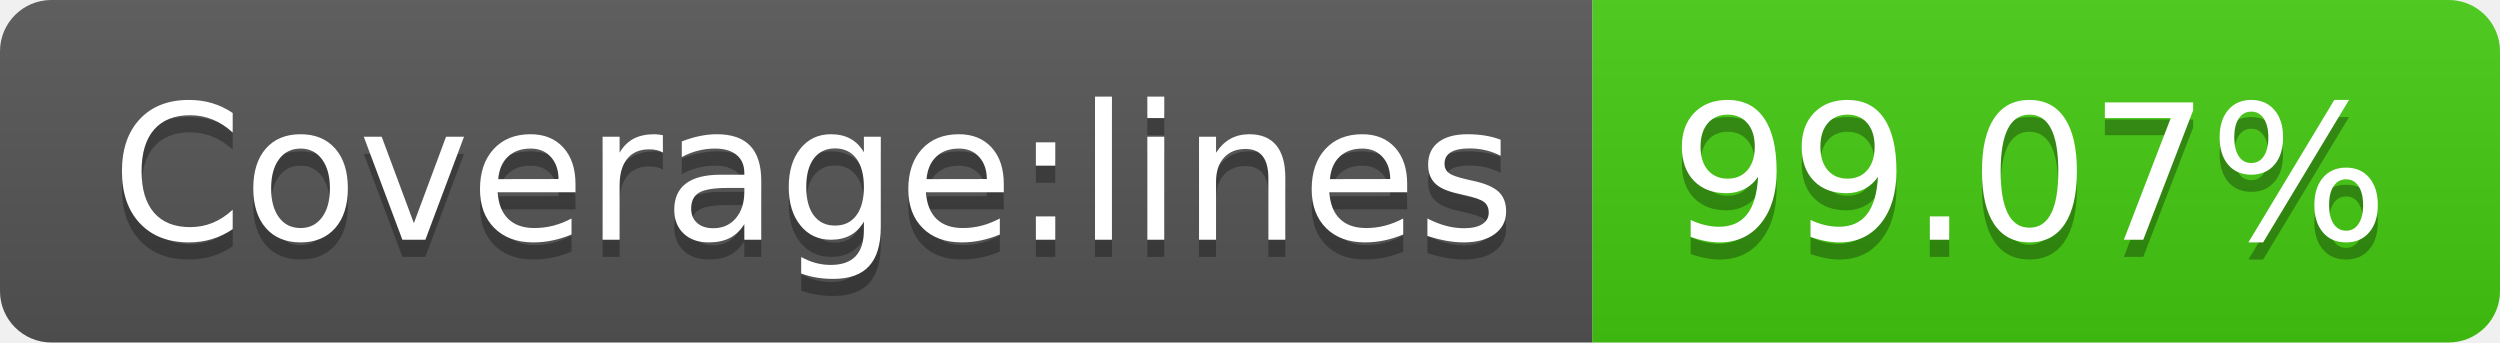
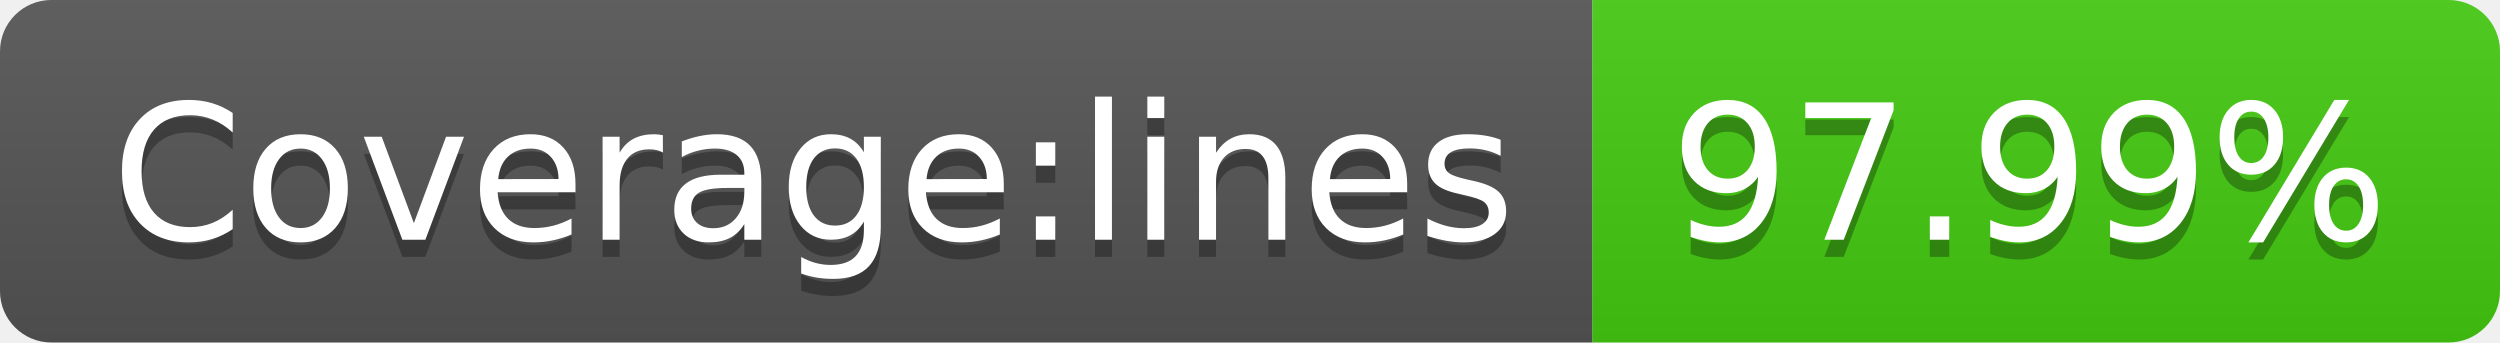
- <svg xmlns="http://www.w3.org/2000/svg" width="146" height="20" role="img" aria-label="Coverage:lines: 99.07%">
+ <svg xmlns="http://www.w3.org/2000/svg" width="146" height="20" role="img" aria-label="Coverage:lines: 97.99%">
  <linearGradient id="s" x2="0" y2="100%">
    <stop offset="0" stop-color="#bbb" stop-opacity=".1" />
    <stop offset="1" stop-opacity=".1" />
  </linearGradient>
  <clipPath id="r">
    <rect width="146" height="20" rx="3" fill="#fff" />
  </clipPath>
  <g clip-path="url(#r)">
    <rect width="93" height="20" fill="#555" />
    <rect x="93" width="53" height="20" fill="#4c1" />
    <rect width="146" height="20" fill="url(#s)" />
  </g>
  <g fill="#fff" text-anchor="middle" font-family="Verdana,Geneva,DejaVu Sans,sans-serif" text-rendering="geometricPrecision" font-size="110">
    <text aria-hidden="true" x="475" y="150" fill="#010101" fill-opacity=".3" transform="scale(.1)" textLength="830">Coverage:lines</text>
    <text x="475" y="140" transform="scale(.1)" fill="#fff" textLength="830">Coverage:lines</text>
-     <text aria-hidden="true" x="1185" y="150" fill="#010101" fill-opacity=".3" transform="scale(.1)" textLength="430">99.07%</text>
-     <text x="1185" y="140" transform="scale(.1)" fill="#fff" textLength="430">99.07%</text>
+     <text aria-hidden="true" x="1185" y="150" fill="#010101" fill-opacity=".3" transform="scale(.1)" textLength="430">97.99%</text>
+     <text x="1185" y="140" transform="scale(.1)" fill="#fff" textLength="430">97.99%</text>
  </g>
</svg>
